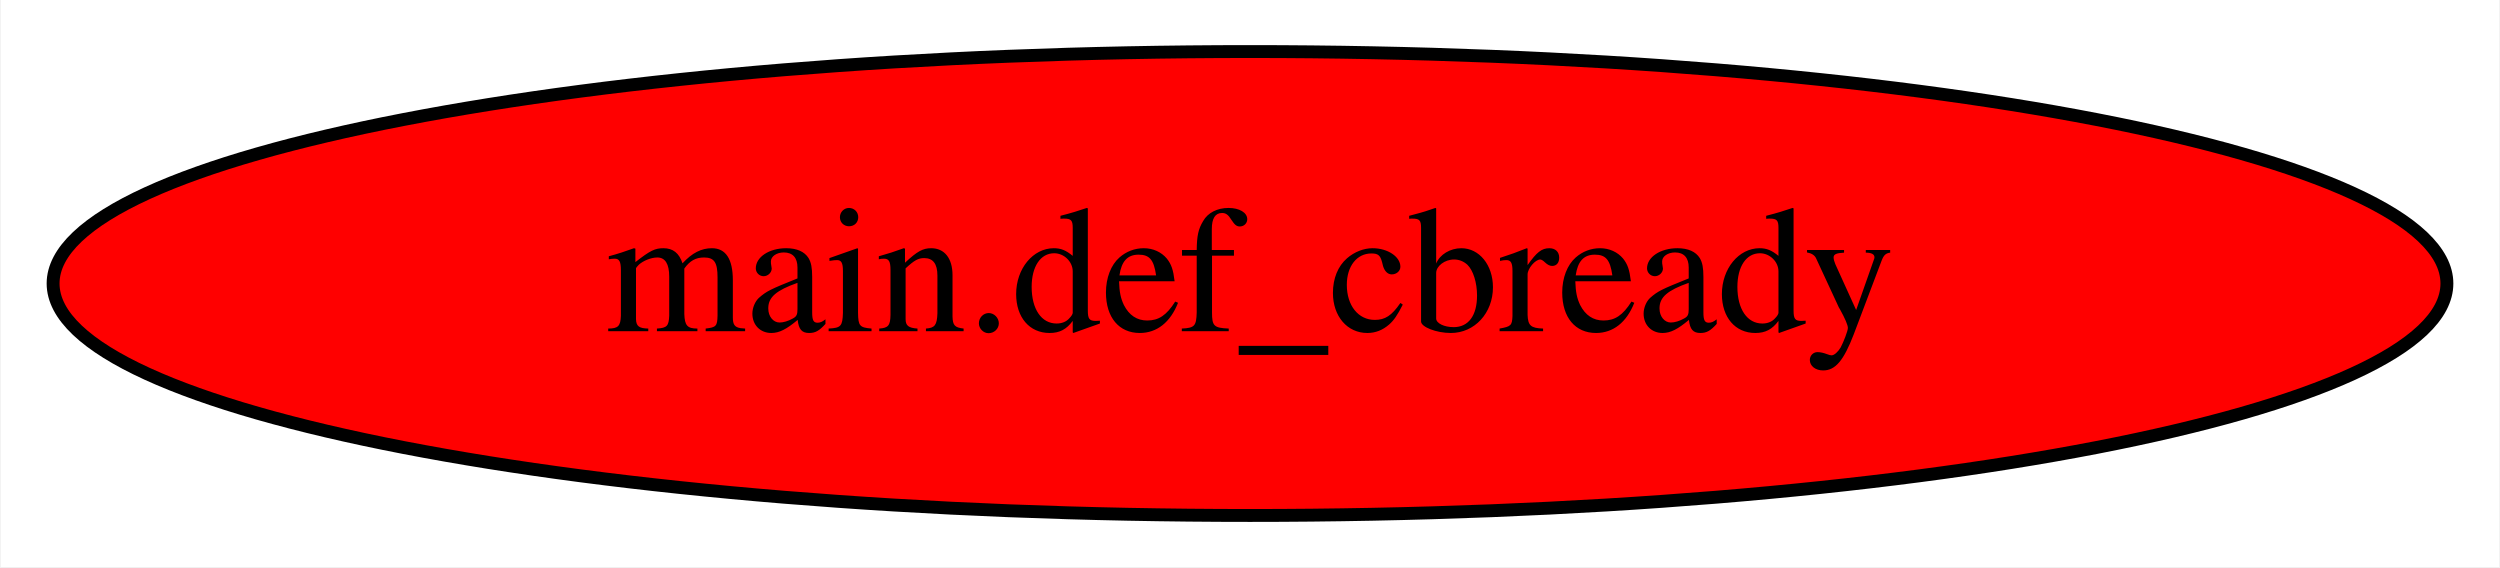
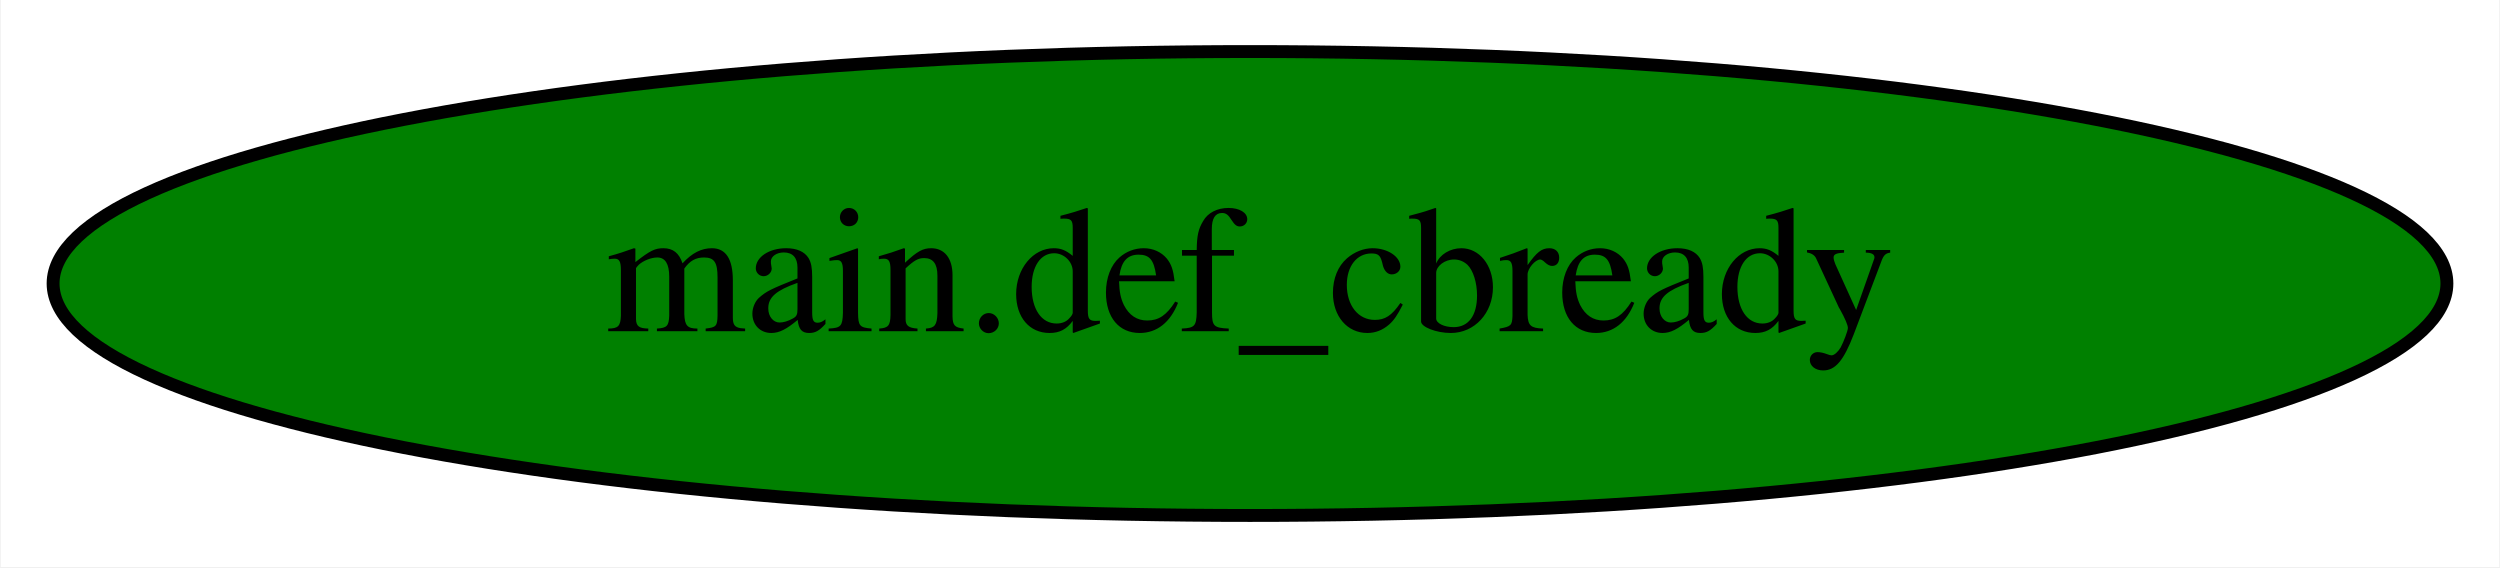
<svg xmlns="http://www.w3.org/2000/svg" width="194pt" height="44pt" viewBox="0.00 0.00 193.88 44.00">
  <g id="graph0" class="graph" transform="scale(1 1) rotate(0) translate(4 40)">
    <polygon fill="white" stroke="transparent" points="-4,4 -4,-40 189.88,-40 189.88,4 -4,4" />
    <g id="node1" class="node">
-       <ellipse fill="red" stroke="black" cx="92.94" cy="-18" rx="92.88" ry="18" />
+       <ellipse fill="green" stroke="black" cx="92.94" cy="-18" rx="92.88" ry="18" />
      <text text-anchor="middle" x="92.94" y="-14.3" font-family="Times,serif" font-size="14.00">main.def_cbready</text>
    </g>
  </g>
</svg>
